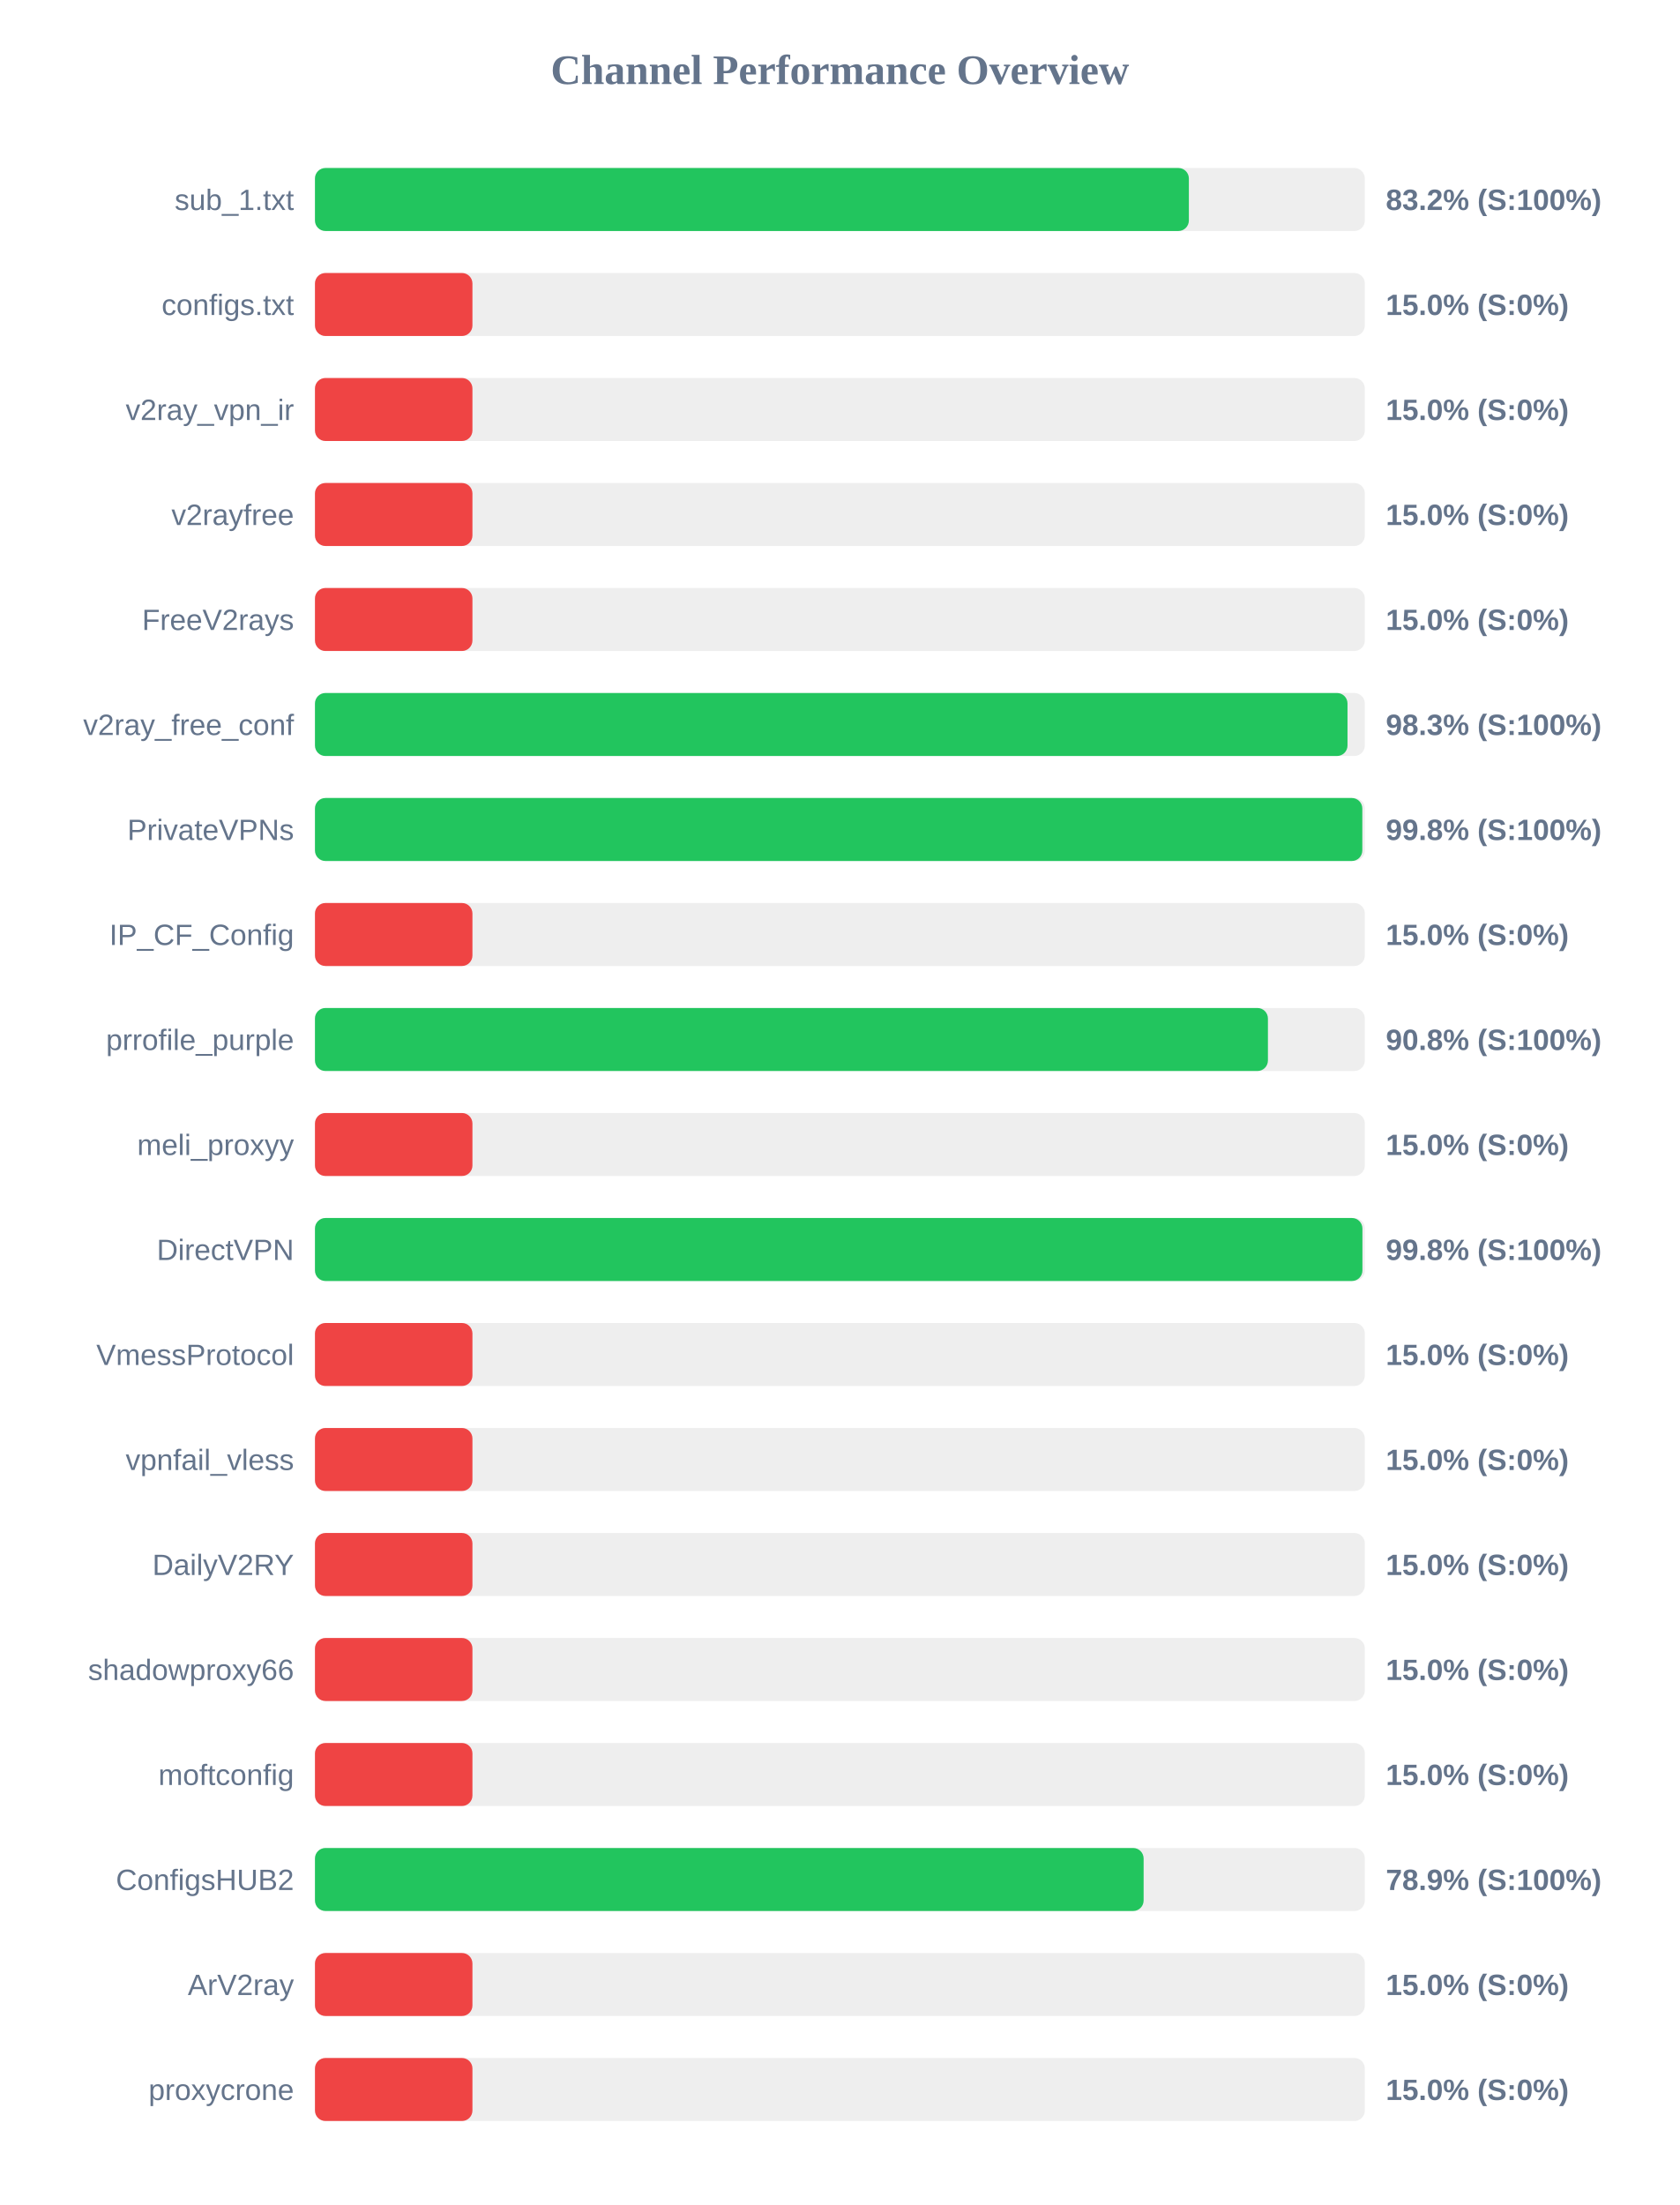
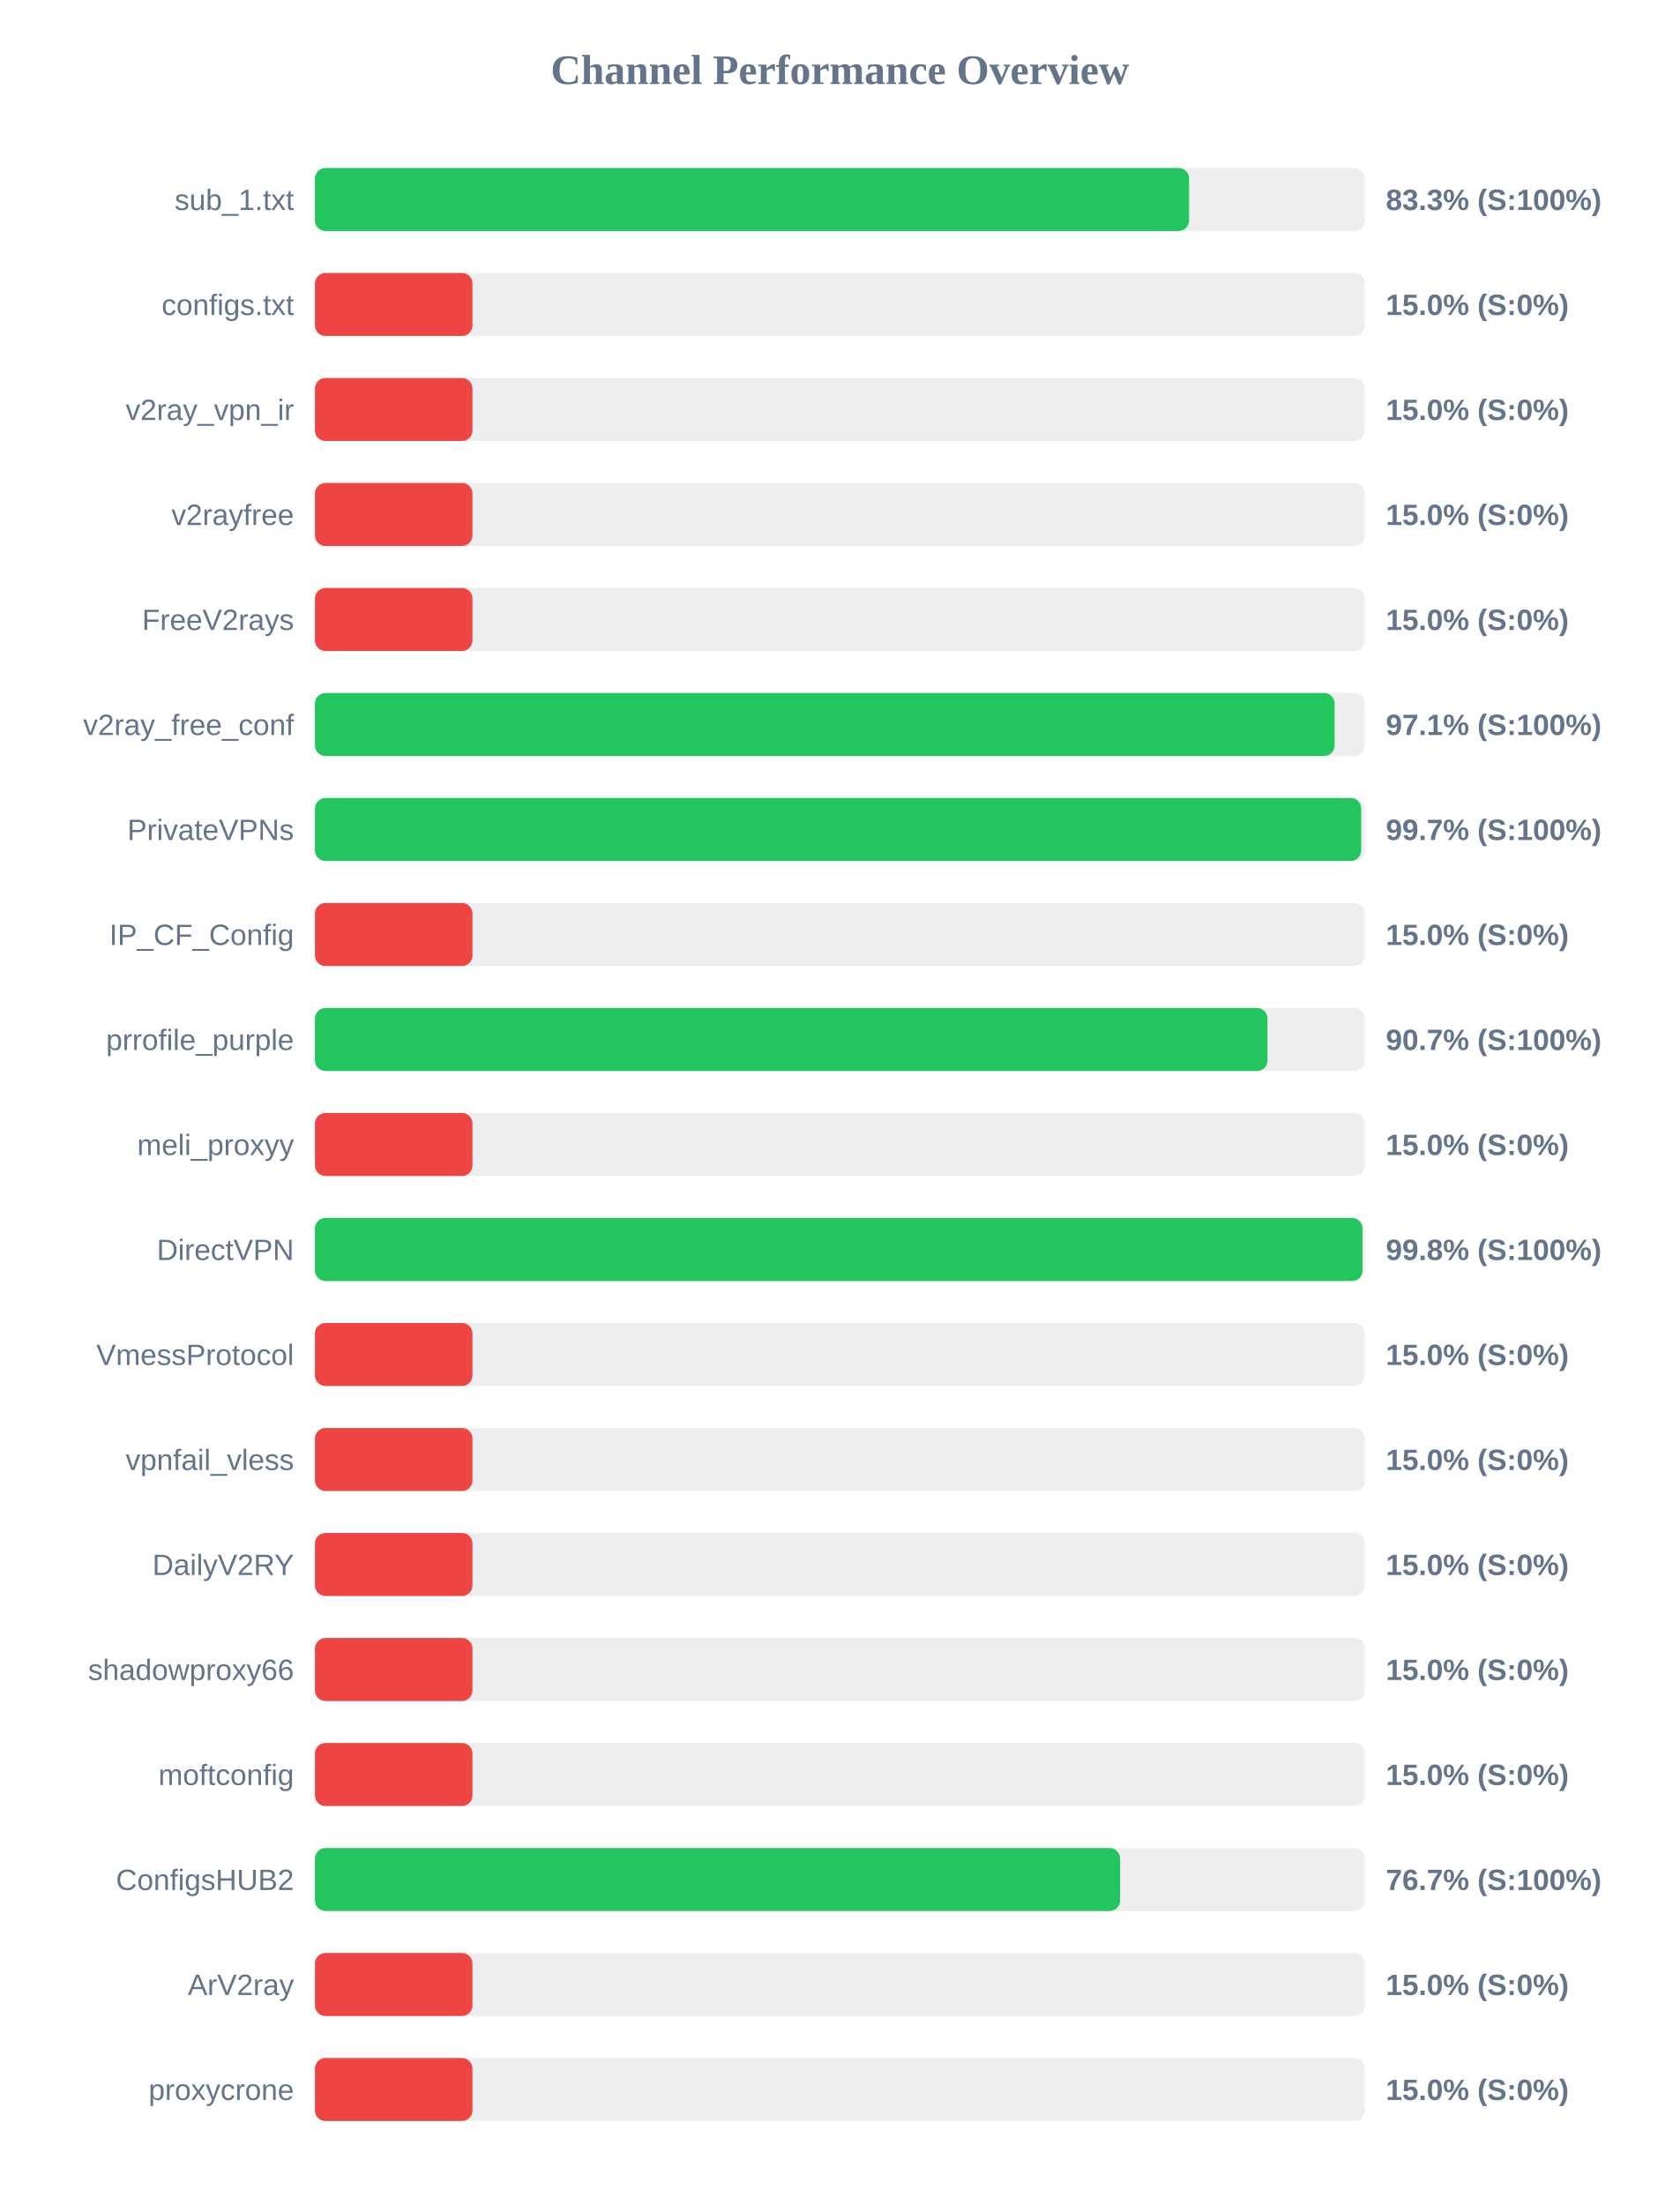
<svg xmlns="http://www.w3.org/2000/svg" width="800" height="1050" version="1.1">
  <style>
        .row { font: 14px Arial; fill: #64748b; }
        .score { font: bold 14px Arial; fill: #64748b; }
    </style>
  <text x="400" y="40" text-anchor="middle" font-size="20px" font-weight="bold" fill="#64748b">Channel Performance Overview</text>
  <rect x="150" y="80" width="500" height="30" fill="#eee" rx="5" />
-   <rect x="150" y="80" width="416.2" height="30" fill="#22c55e" rx="5" />
+   <rect x="150" y="80" width="416.3" height="30" fill="#22c55e" rx="5" />
  <text x="140" y="100" text-anchor="end" class="row">sub_1.txt</text>
-   <text x="660" y="100" text-anchor="start" class="score">83.2% (S:100%)</text>
+   <text x="660" y="100" text-anchor="start" class="score">83.3% (S:100%)</text>
  <rect x="150" y="130" width="500" height="30" fill="#eee" rx="5" />
  <rect x="150" y="130" width="75.0" height="30" fill="#ef4444" rx="5" />
  <text x="140" y="150" text-anchor="end" class="row">configs.txt</text>
  <text x="660" y="150" text-anchor="start" class="score">15.0% (S:0%)</text>
  <rect x="150" y="180" width="500" height="30" fill="#eee" rx="5" />
  <rect x="150" y="180" width="75.0" height="30" fill="#ef4444" rx="5" />
  <text x="140" y="200" text-anchor="end" class="row">v2ray_vpn_ir</text>
  <text x="660" y="200" text-anchor="start" class="score">15.0% (S:0%)</text>
  <rect x="150" y="230" width="500" height="30" fill="#eee" rx="5" />
  <rect x="150" y="230" width="75.0" height="30" fill="#ef4444" rx="5" />
  <text x="140" y="250" text-anchor="end" class="row">v2rayfree</text>
  <text x="660" y="250" text-anchor="start" class="score">15.0% (S:0%)</text>
  <rect x="150" y="280" width="500" height="30" fill="#eee" rx="5" />
  <rect x="150" y="280" width="75.0" height="30" fill="#ef4444" rx="5" />
  <text x="140" y="300" text-anchor="end" class="row">FreeV2rays</text>
  <text x="660" y="300" text-anchor="start" class="score">15.0% (S:0%)</text>
  <rect x="150" y="330" width="500" height="30" fill="#eee" rx="5" />
-   <rect x="150" y="330" width="491.75" height="30" fill="#22c55e" rx="5" />
+   <rect x="150" y="330" width="485.6" height="30" fill="#22c55e" rx="5" />
  <text x="140" y="350" text-anchor="end" class="row">v2ray_free_conf</text>
-   <text x="660" y="350" text-anchor="start" class="score">98.3% (S:100%)</text>
+   <text x="660" y="350" text-anchor="start" class="score">97.1% (S:100%)</text>
  <rect x="150" y="380" width="500" height="30" fill="#eee" rx="5" />
-   <rect x="150" y="380" width="498.8" height="30" fill="#22c55e" rx="5" />
+   <rect x="150" y="380" width="498.25" height="30" fill="#22c55e" rx="5" />
  <text x="140" y="400" text-anchor="end" class="row">PrivateVPNs</text>
-   <text x="660" y="400" text-anchor="start" class="score">99.8% (S:100%)</text>
+   <text x="660" y="400" text-anchor="start" class="score">99.7% (S:100%)</text>
  <rect x="150" y="430" width="500" height="30" fill="#eee" rx="5" />
  <rect x="150" y="430" width="75.0" height="30" fill="#ef4444" rx="5" />
  <text x="140" y="450" text-anchor="end" class="row">IP_CF_Config</text>
  <text x="660" y="450" text-anchor="start" class="score">15.0% (S:0%)</text>
  <rect x="150" y="480" width="500" height="30" fill="#eee" rx="5" />
-   <rect x="150" y="480" width="453.85" height="30" fill="#22c55e" rx="5" />
+   <rect x="150" y="480" width="453.65" height="30" fill="#22c55e" rx="5" />
  <text x="140" y="500" text-anchor="end" class="row">prrofile_purple</text>
-   <text x="660" y="500" text-anchor="start" class="score">90.8% (S:100%)</text>
+   <text x="660" y="500" text-anchor="start" class="score">90.7% (S:100%)</text>
  <rect x="150" y="530" width="500" height="30" fill="#eee" rx="5" />
  <rect x="150" y="530" width="75.0" height="30" fill="#ef4444" rx="5" />
  <text x="140" y="550" text-anchor="end" class="row">meli_proxyy</text>
  <text x="660" y="550" text-anchor="start" class="score">15.0% (S:0%)</text>
  <rect x="150" y="580" width="500" height="30" fill="#eee" rx="5" />
-   <rect x="150" y="580" width="498.85" height="30" fill="#22c55e" rx="5" />
+   <rect x="150" y="580" width="498.9" height="30" fill="#22c55e" rx="5" />
  <text x="140" y="600" text-anchor="end" class="row">DirectVPN</text>
  <text x="660" y="600" text-anchor="start" class="score">99.8% (S:100%)</text>
  <rect x="150" y="630" width="500" height="30" fill="#eee" rx="5" />
  <rect x="150" y="630" width="75.0" height="30" fill="#ef4444" rx="5" />
  <text x="140" y="650" text-anchor="end" class="row">VmessProtocol</text>
  <text x="660" y="650" text-anchor="start" class="score">15.0% (S:0%)</text>
  <rect x="150" y="680" width="500" height="30" fill="#eee" rx="5" />
  <rect x="150" y="680" width="75.0" height="30" fill="#ef4444" rx="5" />
  <text x="140" y="700" text-anchor="end" class="row">vpnfail_vless</text>
  <text x="660" y="700" text-anchor="start" class="score">15.0% (S:0%)</text>
  <rect x="150" y="730" width="500" height="30" fill="#eee" rx="5" />
  <rect x="150" y="730" width="75.0" height="30" fill="#ef4444" rx="5" />
  <text x="140" y="750" text-anchor="end" class="row">DailyV2RY</text>
  <text x="660" y="750" text-anchor="start" class="score">15.0% (S:0%)</text>
  <rect x="150" y="780" width="500" height="30" fill="#eee" rx="5" />
  <rect x="150" y="780" width="75.0" height="30" fill="#ef4444" rx="5" />
  <text x="140" y="800" text-anchor="end" class="row">shadowproxy66</text>
  <text x="660" y="800" text-anchor="start" class="score">15.0% (S:0%)</text>
  <rect x="150" y="830" width="500" height="30" fill="#eee" rx="5" />
  <rect x="150" y="830" width="75.0" height="30" fill="#ef4444" rx="5" />
  <text x="140" y="850" text-anchor="end" class="row">moftconfig</text>
  <text x="660" y="850" text-anchor="start" class="score">15.0% (S:0%)</text>
  <rect x="150" y="880" width="500" height="30" fill="#eee" rx="5" />
-   <rect x="150" y="880" width="394.65" height="30" fill="#22c55e" rx="5" />
+   <rect x="150" y="880" width="383.45" height="30" fill="#22c55e" rx="5" />
  <text x="140" y="900" text-anchor="end" class="row">ConfigsHUB2</text>
-   <text x="660" y="900" text-anchor="start" class="score">78.9% (S:100%)</text>
+   <text x="660" y="900" text-anchor="start" class="score">76.7% (S:100%)</text>
  <rect x="150" y="930" width="500" height="30" fill="#eee" rx="5" />
  <rect x="150" y="930" width="75.0" height="30" fill="#ef4444" rx="5" />
  <text x="140" y="950" text-anchor="end" class="row">ArV2ray</text>
  <text x="660" y="950" text-anchor="start" class="score">15.0% (S:0%)</text>
  <rect x="150" y="980" width="500" height="30" fill="#eee" rx="5" />
  <rect x="150" y="980" width="75.0" height="30" fill="#ef4444" rx="5" />
  <text x="140" y="1000" text-anchor="end" class="row">proxycrone</text>
  <text x="660" y="1000" text-anchor="start" class="score">15.0% (S:0%)</text>
</svg>
